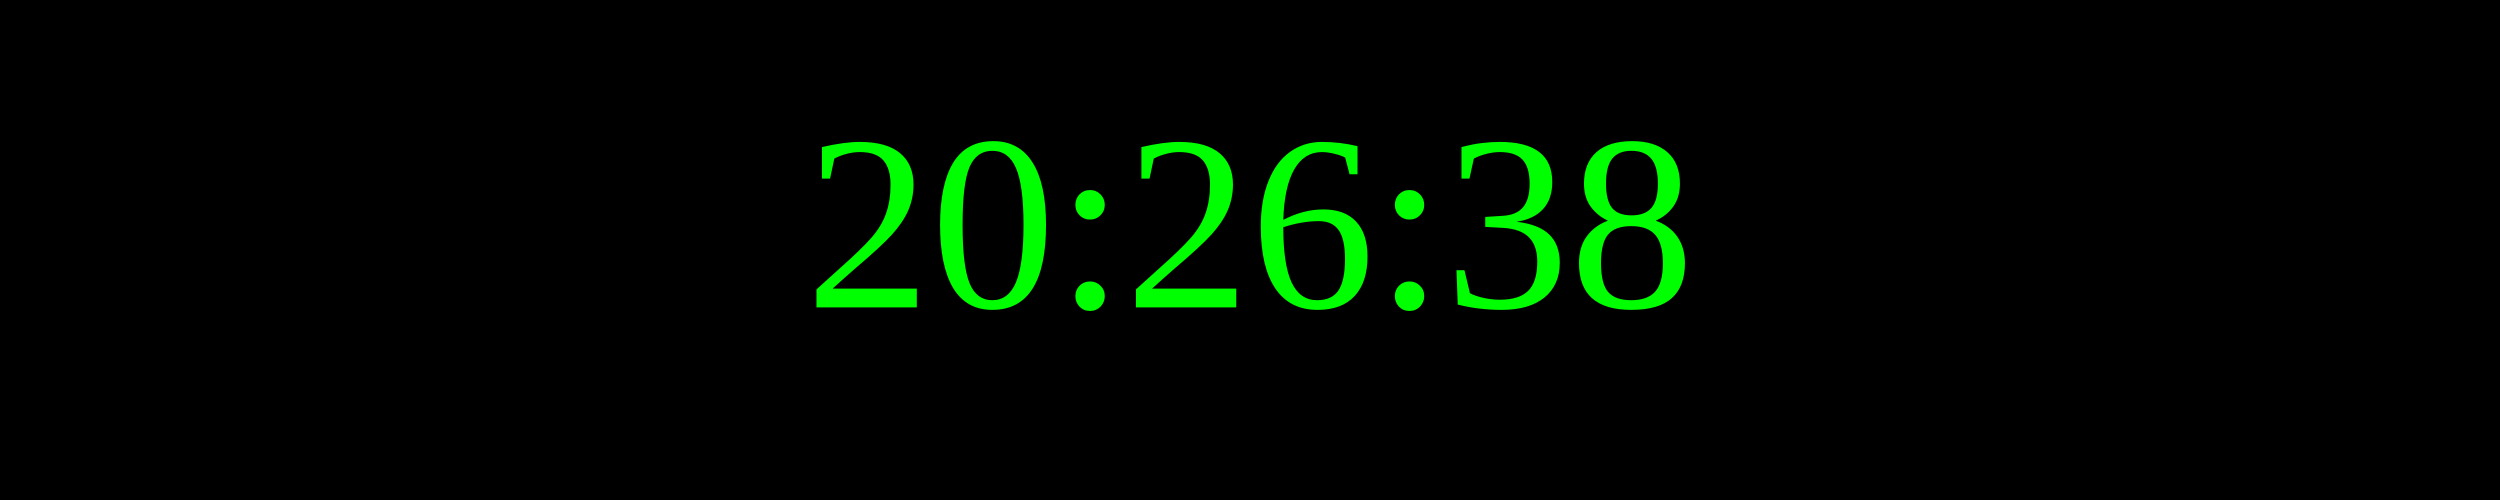
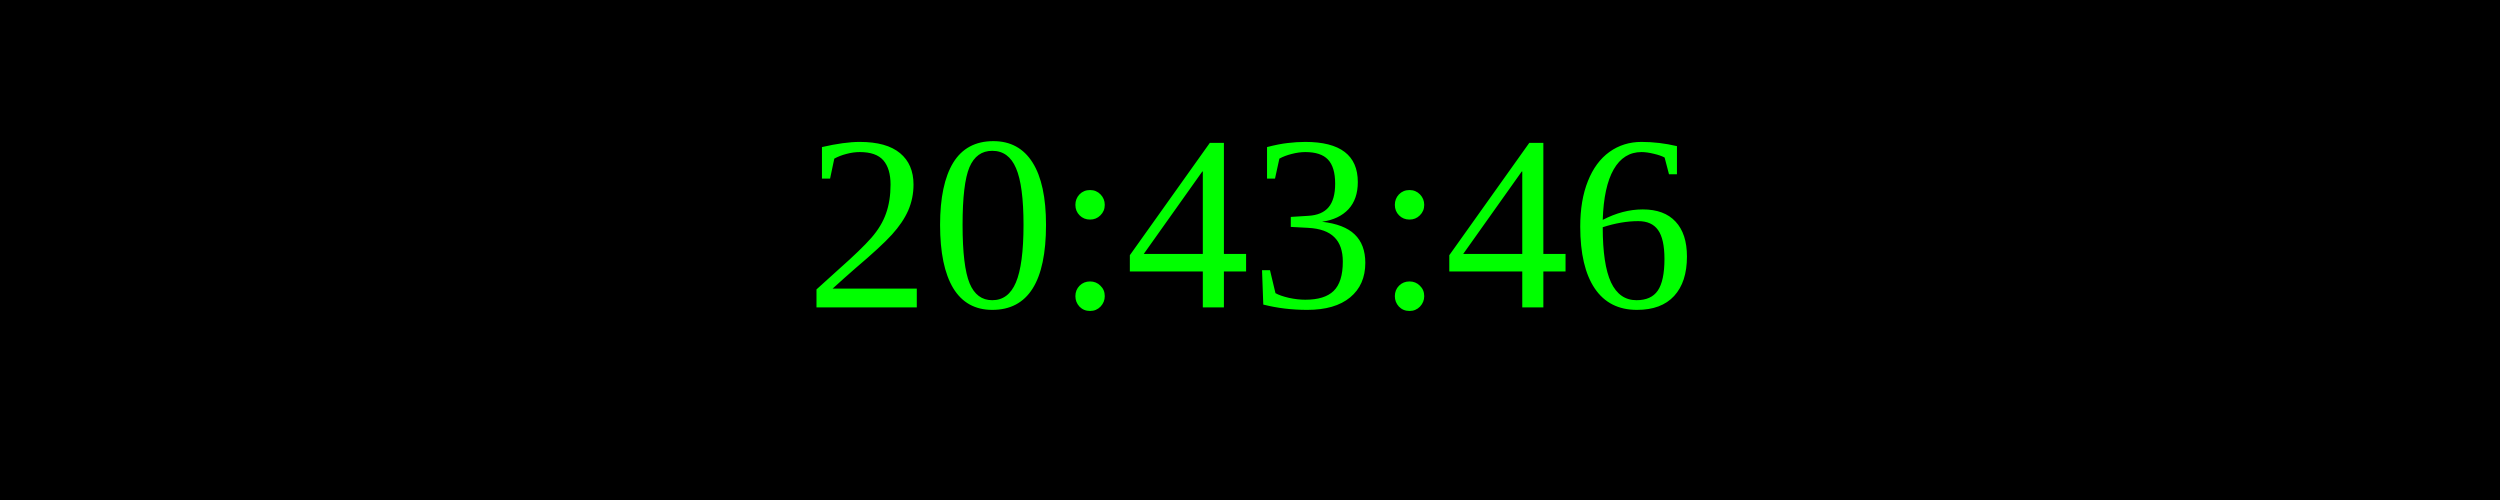
<svg xmlns="http://www.w3.org/2000/svg" width="250" height="50">
  <rect width="100%" height="100%" fill="black" />
  <text x="50%" y="50%" font-size="25" fill="lime" text-anchor="middle" dominant-baseline="middle">
- 20:26:38
+ 20:43:46
</text>
</svg>
